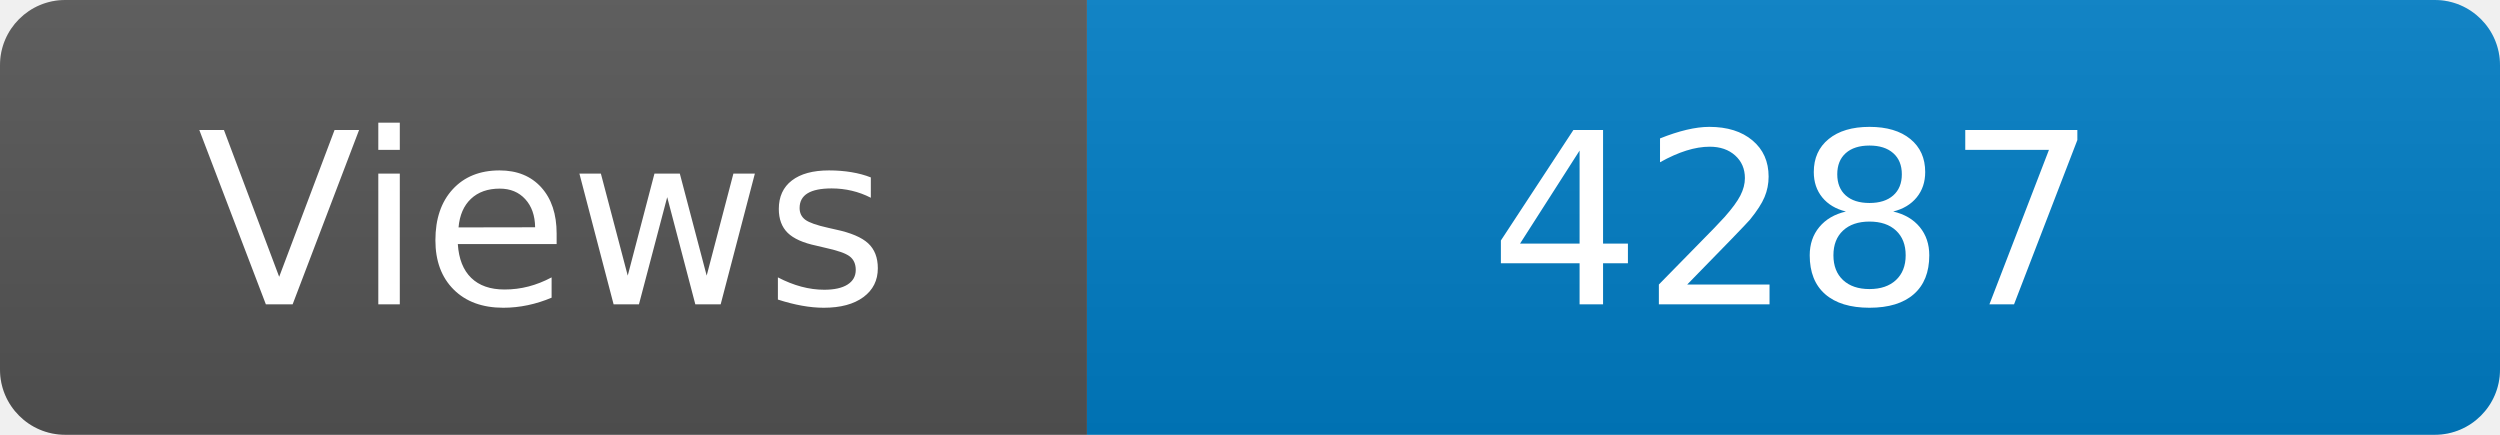
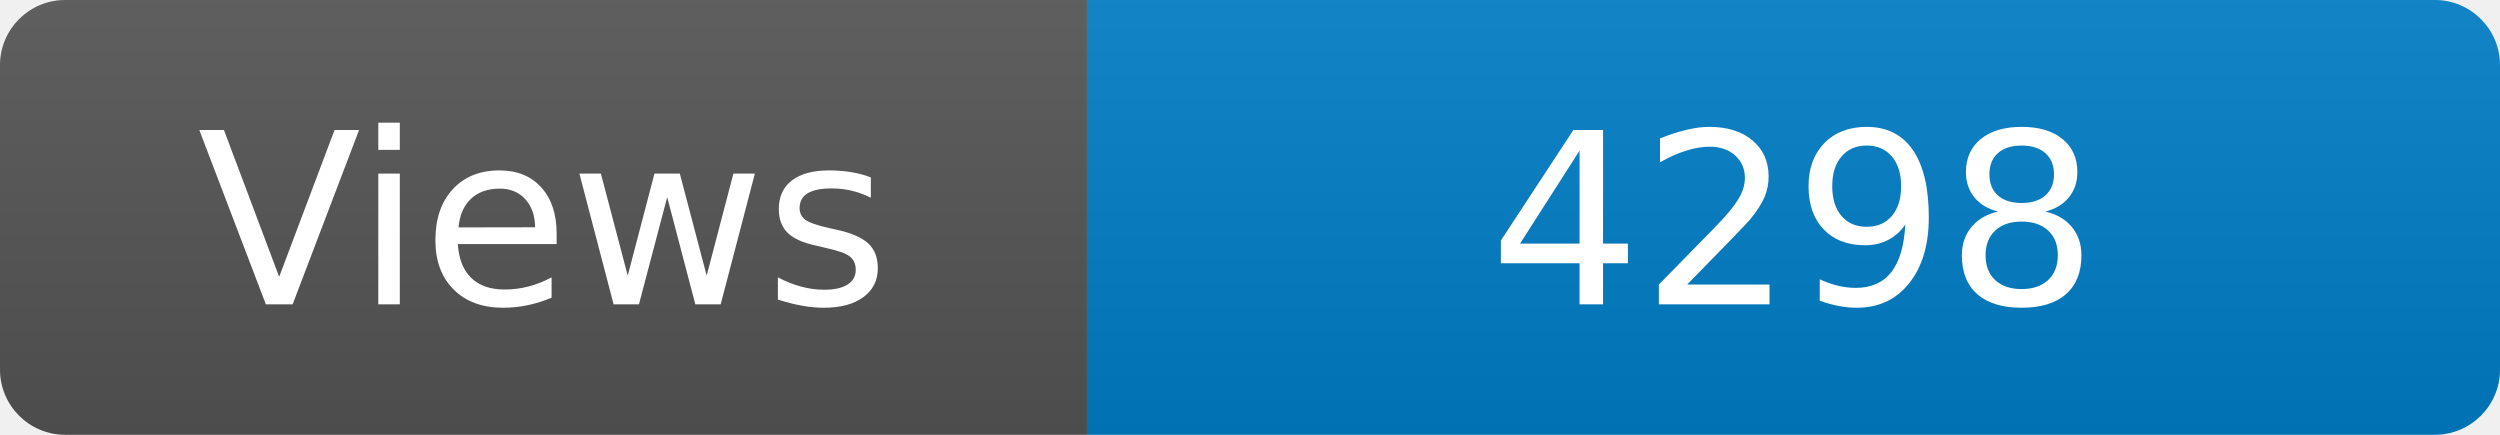
<svg xmlns="http://www.w3.org/2000/svg" width="115" height="20" role="img" aria-label="Maintained?: yes">
  <linearGradient id="s" x2="0" y2="100%">
    <stop offset="0" stop-color="#bbb" stop-opacity=".1" />
    <stop offset="1" stop-opacity=".1" />
  </linearGradient>
  <clipPath id="r">
    <rect width="115" height="20" rx="3" fill="#fff" />
  </clipPath>
  <g clip-path="url(#r)">
    <rect width="50" height="20" fill="#555" />
    <rect x="50" width="160" height="20" fill="#007ec6" />
    <rect width="115" height="20" fill="url(#s)" />
  </g>
  <g fill="#fff" text-anchor="middle" font-family="Verdana,Geneva,DejaVu Sans,sans-serif" font-size="110">
    <text x="250" y="140" transform="scale(.1)" fill="#fff">Views</text>
-     <text x="825" y="140" transform="scale(.1)" fill="#fff">4287</text>
+     <text x="825" y="140" transform="scale(.1)" fill="#fff">4298</text>
  </g>
</svg>
